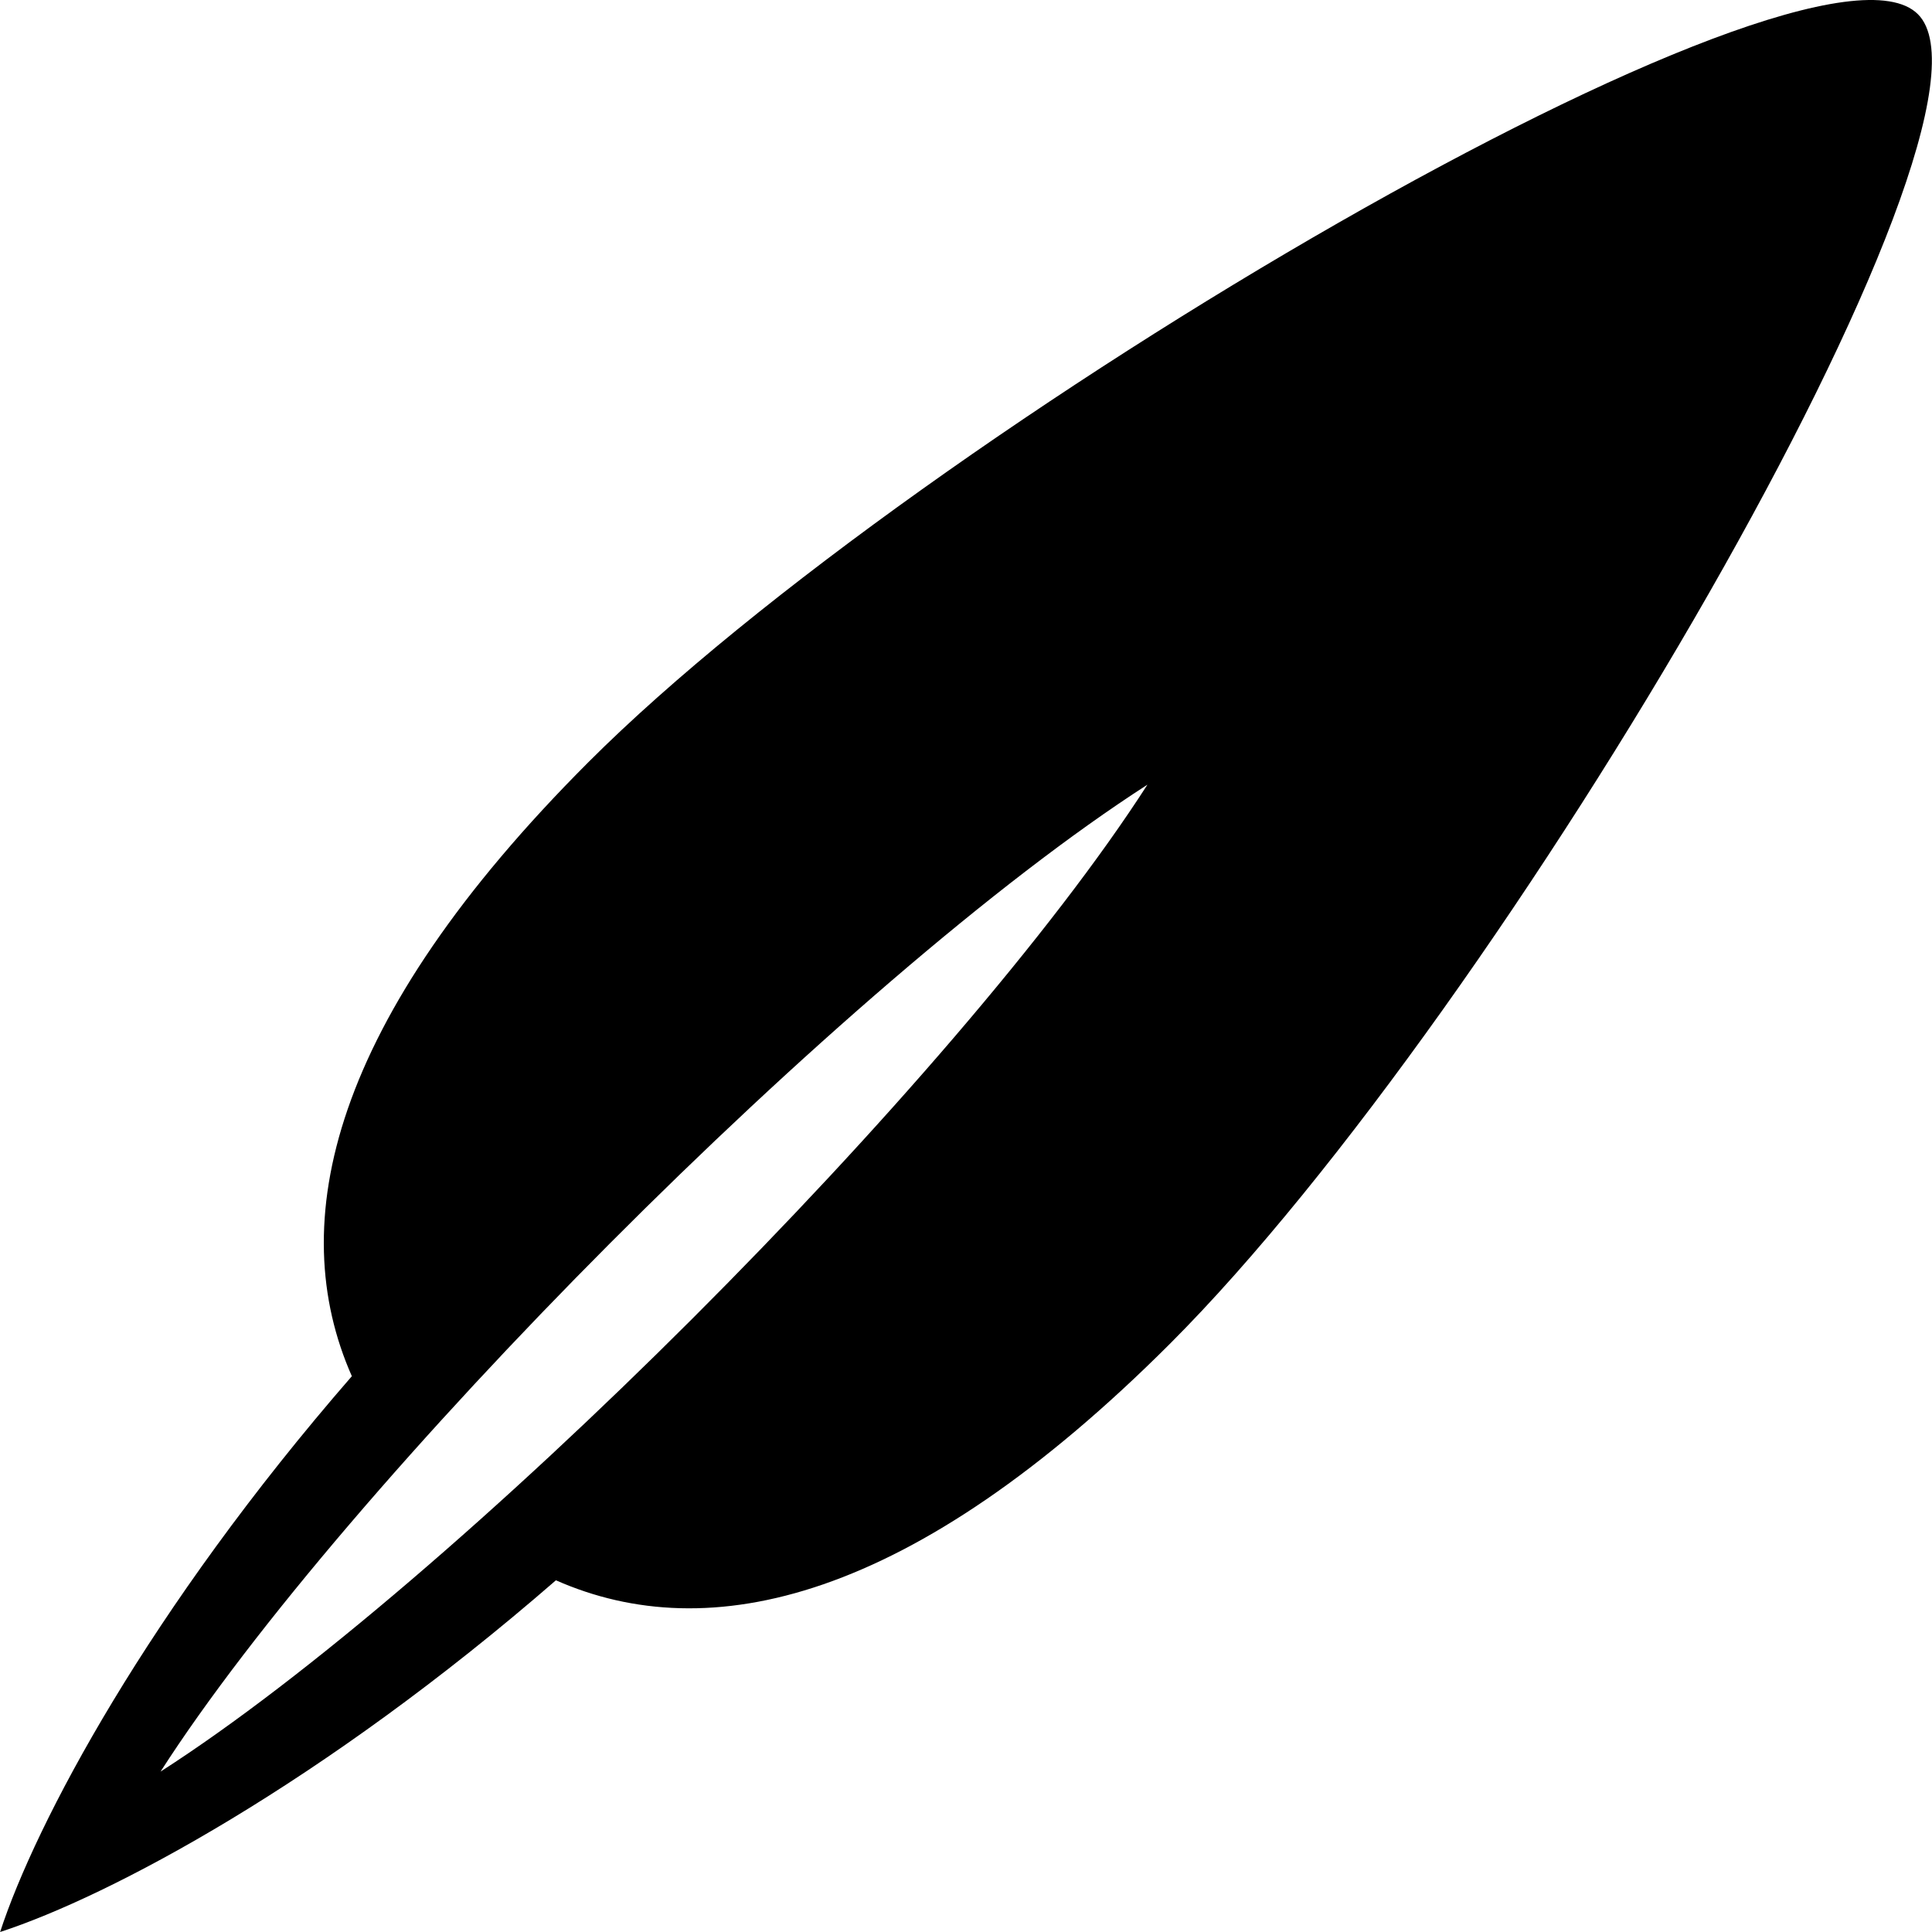
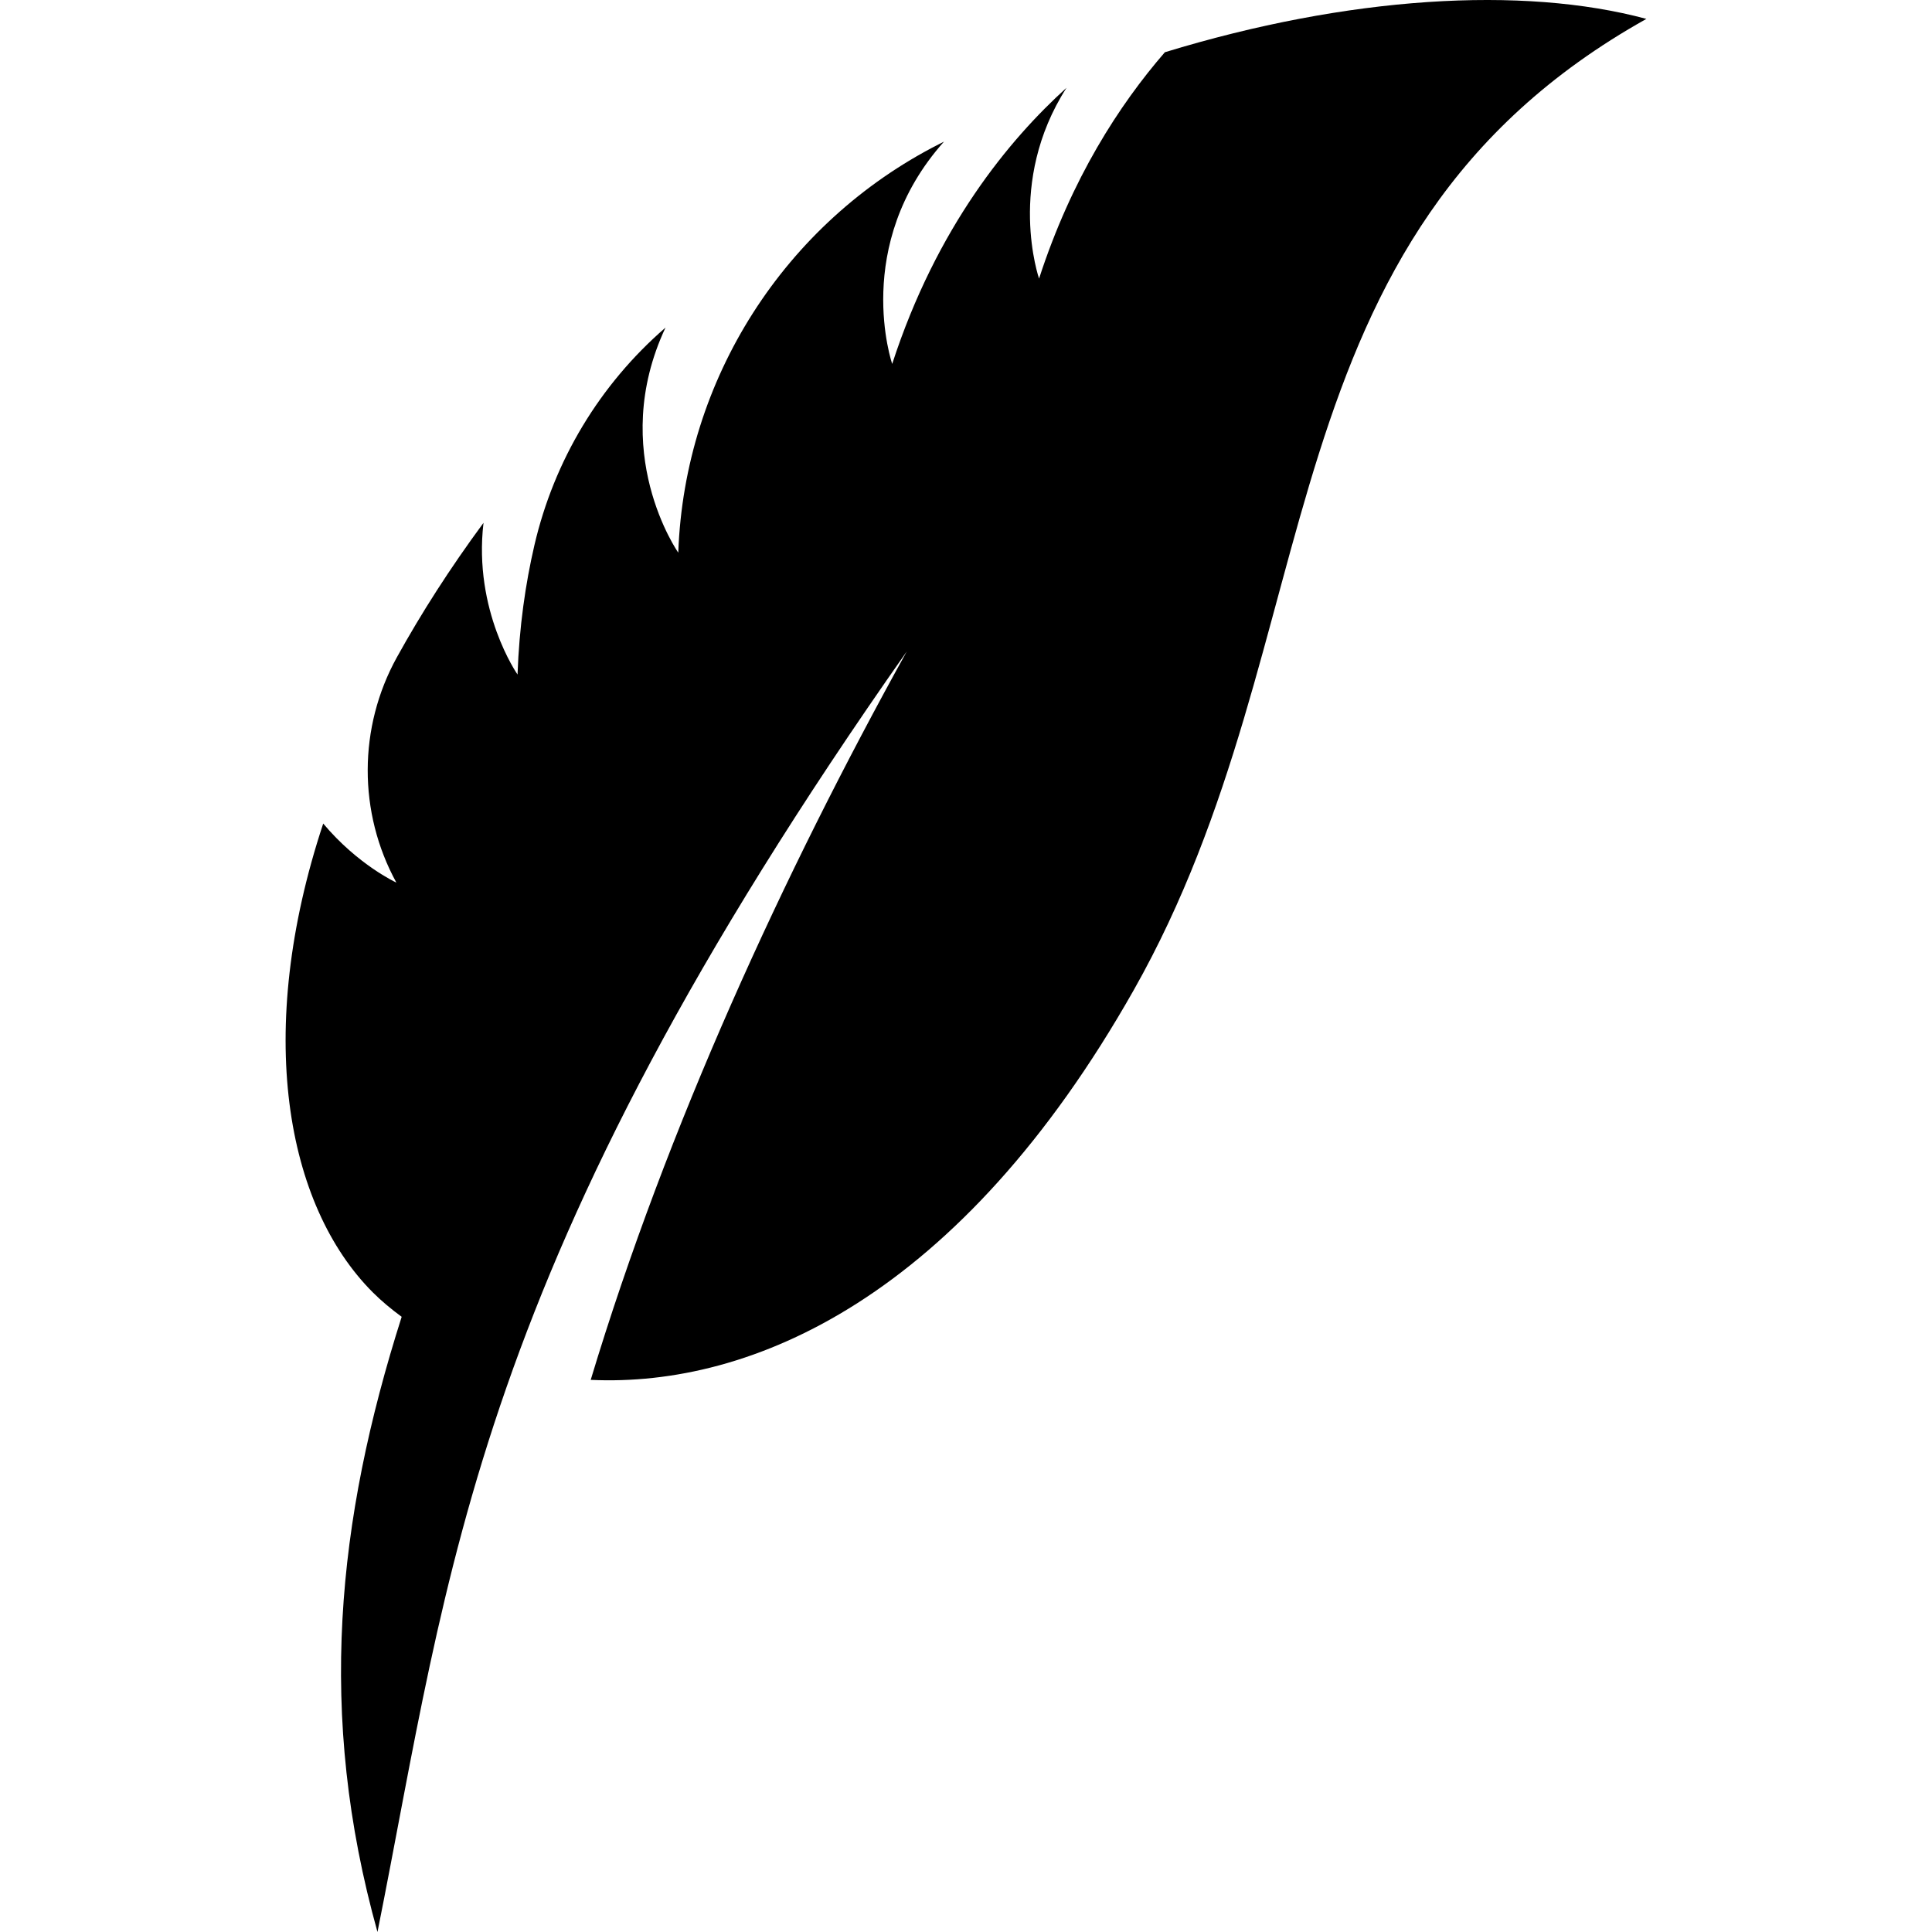
- <svg xmlns="http://www.w3.org/2000/svg" version="1.1" id="Capa_1" x="0px" y="0px" viewBox="0 0 478.555 478.555" style="enable-background:new 0 0 478.555 478.555;" xml:space="preserve">
-   <path d="M475.07,3.521c-26.489-26.499-246.641,102.584-329.284,185.228c-64.129,64.139-75.363,114.274-58.633,152.134  C36.782,398.821,8.845,451.553,0.027,478.555c27.186-8.863,79.818-36.835,137.674-87.117c37.86,16.721,88.003,5.498,152.141-58.633  C372.478,250.153,501.285,29.719,475.07,3.521z M39.771,438.82c45.433-70.843,169.743-196.406,244.445-244.454  C237.138,267.633,112.042,392.481,39.771,438.82z" />
+ <svg xmlns="http://www.w3.org/2000/svg" version="1.1" id="Capa_1" x="0px" y="0px" viewBox="0 0 487.38 487.38" style="enable-background:new 0 0 487.38 487.38;" xml:space="preserve">
+   <path d="M293.859,13.178c-11.516,13.291-23.54,31.847-31.738,57.099c0,0-8.41-24.196,6.923-48.126  c-14.426,13.041-32.762,35.133-43.972,69.655c0,0-10.311-29.876,13.064-56.075c-0.445,0.227-0.891,0.446-1.33,0.673  c-38.895,19.823-64.116,59.298-65.697,102.918c0,0.031,0,0.07,0,0.102c0,0-17.891-25.495-3.222-56.787  c-0.008,0.008-0.016,0.016-0.024,0.023c-16.585,14.371-28.069,33.482-33.044,54.854c-2.269,9.762-3.834,20.63-4.263,32.646  c0,0-11.202-16.045-8.583-38.263c-0.014,0.016-0.03,0.031-0.038,0.047c-8.434,11.445-15.677,22.765-21.818,33.874  c-9.755,17.639-9.818,39.153-0.125,56.832l0,0c0,0-9.693-4.443-18.455-14.895c-17.422,52.601-9.457,96.301,12.525,118.284  c2.15,2.15,4.614,4.201,7.267,6.147c-16.35,51.382-21.451,100.228-6.103,155.192c18.328-91.506,23.899-167.09,133.514-323.024  c-31.003,55.942-60.455,119.886-79.724,183.744c40.696,1.878,93.124-20.778,137.003-98.358  c50.693-89.627,30.838-189.893,129.313-244.974C384.01-3.665,340.038-0.942,293.859,13.178z" />
  <g>
</g>
  <g>
</g>
  <g>
</g>
  <g>
</g>
  <g>
</g>
  <g>
</g>
  <g>
</g>
  <g>
</g>
  <g>
</g>
  <g>
</g>
  <g>
</g>
  <g>
</g>
  <g>
</g>
  <g>
</g>
  <g>
</g>
</svg>
